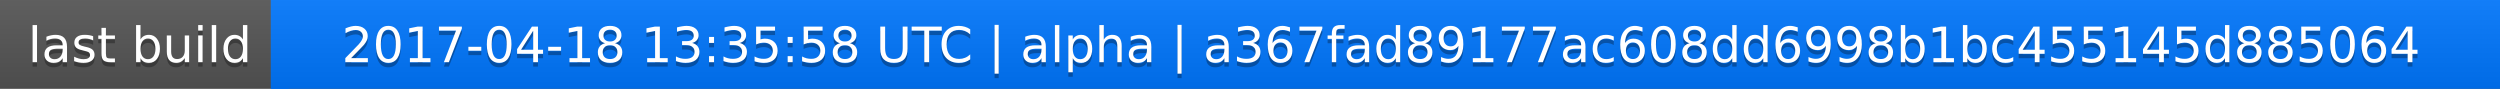
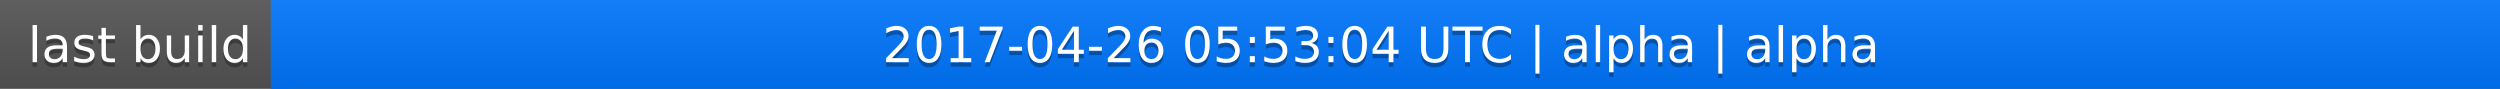
<svg xmlns="http://www.w3.org/2000/svg" width="563" height="20">
  <linearGradient id="a" x2="0" y2="100%">
    <stop offset="0" stop-color="#bbb" stop-opacity=".1" />
    <stop offset="1" stop-opacity=".1" />
  </linearGradient>
  <rect rx="0" width="563" height="20" fill="#555" />
  <rect rx="0" x="61" width="502" height="20" fill="#07f" />
  <path fill="#07f" d="M61 0h4v20h-4z" />
  <rect rx="0" width="563" height="20" fill="url(#a)" />
  <g fill="#fff" text-anchor="middle" font-family="DejaVu Sans,Verdana,Geneva,sans-serif" font-size="11">
    <text x="31.5" y="15" fill="#010101" fill-opacity=".3">last build</text>
    <text x="31.5" y="14">last build</text>
-     <text x="311" y="15" fill="#010101" fill-opacity=".3">2017-04-18 13:35:58 UTC | alpha | a367fad89177ac608dd6998b1bc455145d885064</text>
-     <text x="311" y="14">2017-04-18 13:35:58 UTC | alpha | a367fad89177ac608dd6998b1bc455145d885064</text>
+     <text x="311" y="15" fill="#010101" fill-opacity=".3">2017-04-26 05:53:04 UTC | alpha | alpha</text>
+     <text x="311" y="14">2017-04-26 05:53:04 UTC | alpha | alpha</text>
  </g>
</svg>
